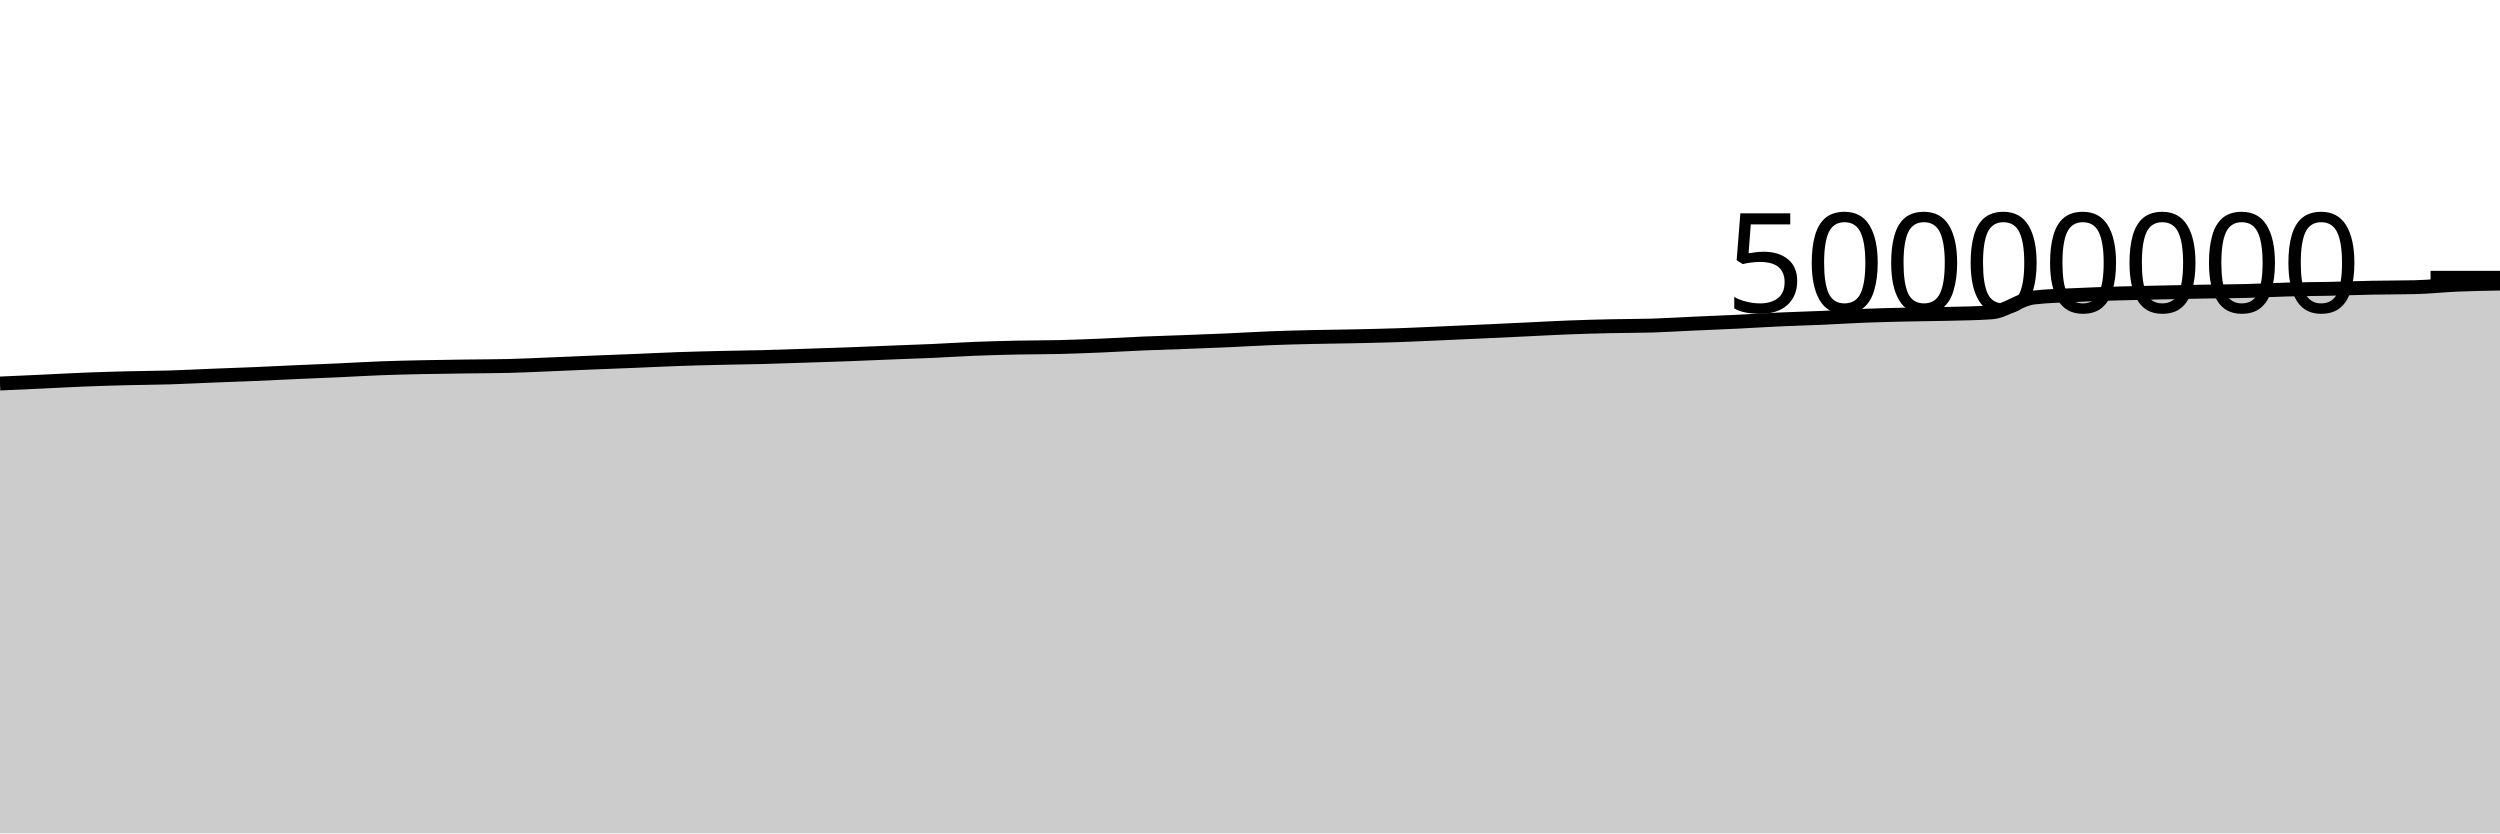
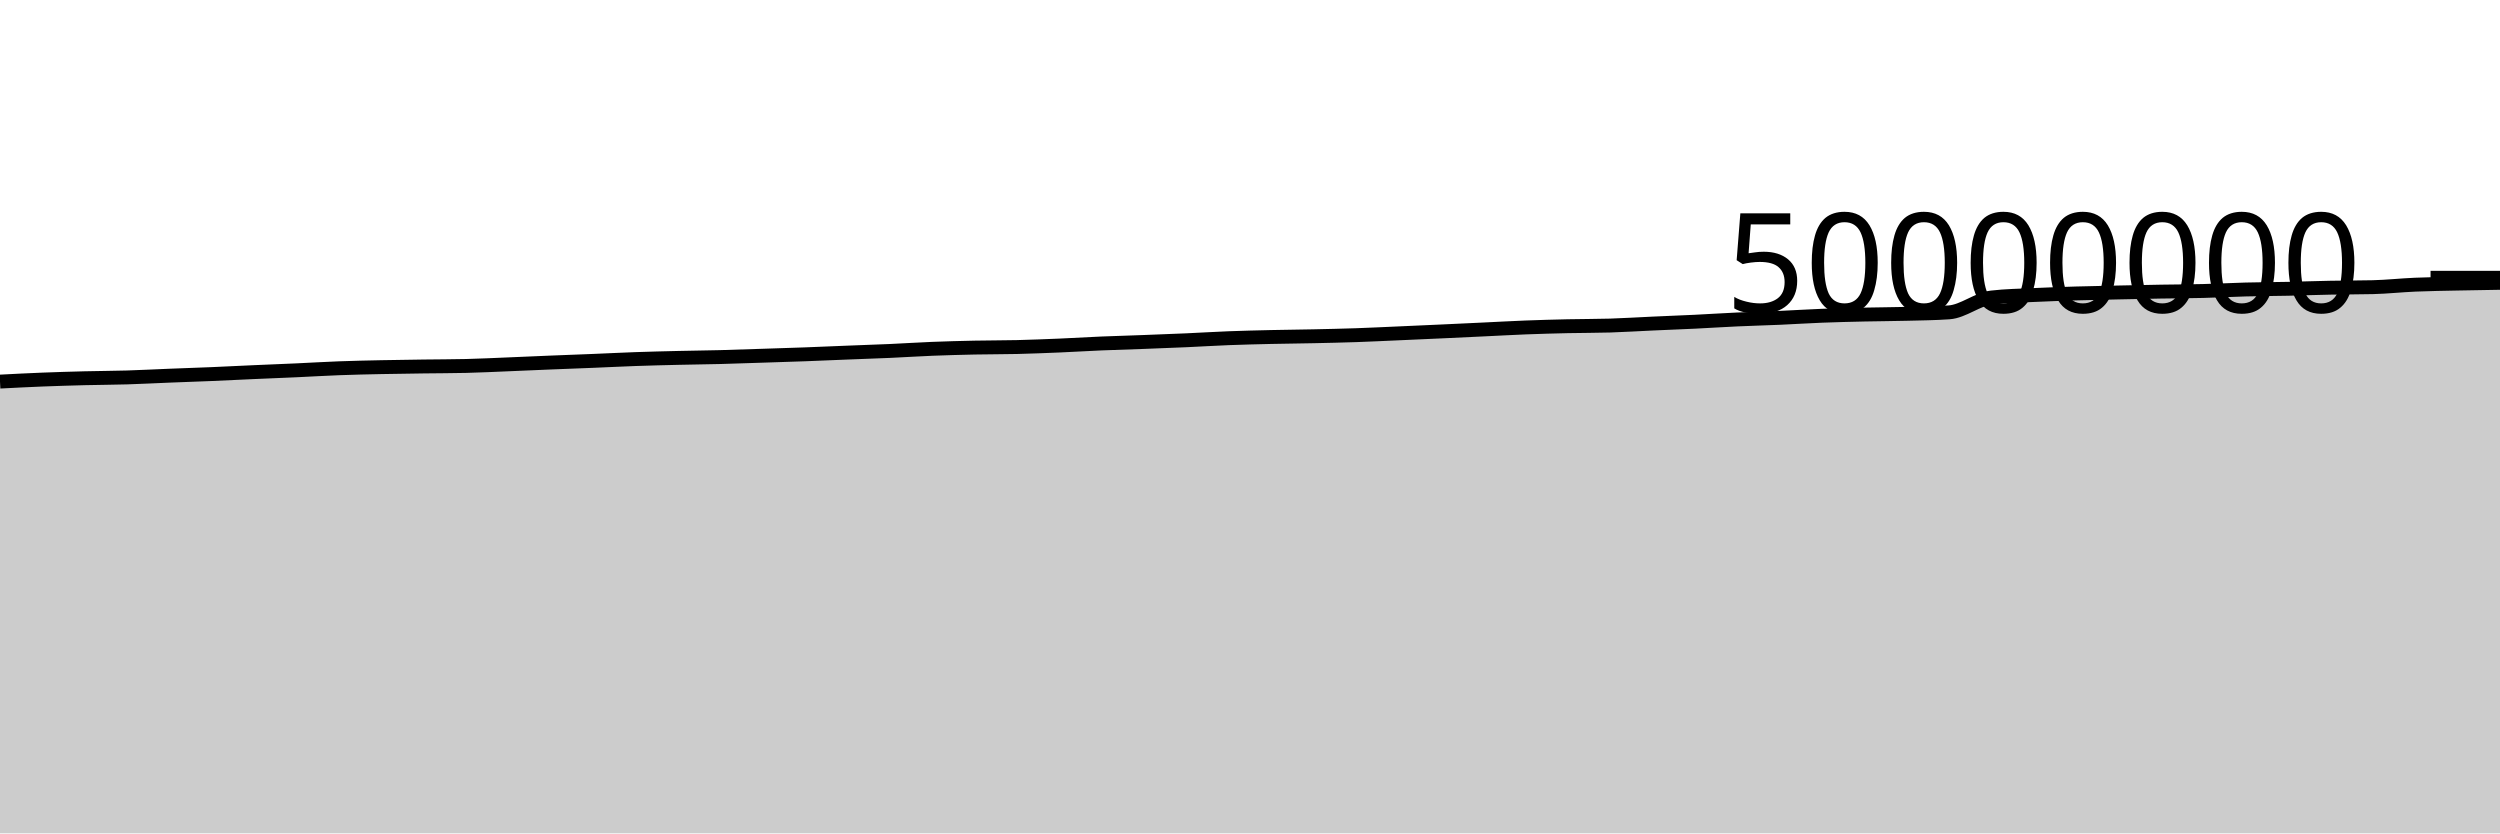
<svg xmlns="http://www.w3.org/2000/svg" viewBox="0 0 180 60">
  <g transform="translate(0,20)">
-     <path class="area" fill="rgba(0, 0, 0, 0.2)" d="M0,7.613C1.017,7.568,2.034,7.523,3.051,7.475C4.068,7.428,5.085,7.369,6.102,7.329C7.119,7.289,8.136,7.259,9.153,7.233C10.169,7.207,11.186,7.206,12.203,7.175C13.22,7.144,14.237,7.089,15.254,7.049C16.271,7.008,17.288,6.975,18.305,6.933C19.322,6.89,20.339,6.838,21.356,6.792C22.373,6.747,23.39,6.708,24.407,6.662C25.424,6.615,26.441,6.553,27.458,6.515C28.475,6.477,29.492,6.455,30.508,6.434C31.525,6.412,32.542,6.4,33.559,6.386C34.576,6.372,35.593,6.374,36.61,6.349C37.627,6.325,38.644,6.273,39.661,6.232C40.678,6.191,41.695,6.144,42.712,6.102C43.729,6.061,44.746,6.025,45.763,5.983C46.78,5.942,47.797,5.889,48.814,5.853C49.831,5.817,50.847,5.793,51.864,5.769C52.881,5.745,53.898,5.736,54.915,5.709C55.932,5.683,56.949,5.645,57.966,5.612C58.983,5.579,60,5.549,61.017,5.511C62.034,5.474,63.051,5.428,64.068,5.387C65.085,5.347,66.102,5.315,67.119,5.269C68.136,5.224,69.153,5.155,70.169,5.115C71.186,5.074,72.203,5.048,73.22,5.026C74.237,5.005,75.254,5.011,76.271,4.987C77.288,4.962,78.305,4.921,79.322,4.879C80.339,4.836,81.356,4.772,82.373,4.729C83.39,4.686,84.407,4.659,85.424,4.621C86.441,4.583,87.458,4.544,88.475,4.499C89.492,4.454,90.508,4.389,91.525,4.35C92.542,4.311,93.559,4.288,94.576,4.264C95.593,4.241,96.61,4.233,97.627,4.211C98.644,4.189,99.661,4.167,100.678,4.133C101.695,4.098,102.712,4.047,103.729,4.003C104.746,3.958,105.763,3.913,106.78,3.866C107.797,3.82,108.814,3.771,109.831,3.723C110.847,3.675,111.864,3.617,112.881,3.577C113.898,3.538,114.915,3.51,115.932,3.487C116.949,3.464,117.966,3.471,118.983,3.44C120,3.408,121.017,3.342,122.034,3.297C123.051,3.251,124.068,3.213,125.085,3.164C126.102,3.114,127.119,3.047,128.136,3.001C129.153,2.954,130.169,2.929,131.186,2.885C132.203,2.84,133.22,2.773,134.237,2.734C135.254,2.694,136.271,2.671,137.288,2.648C138.305,2.625,139.322,2.623,140.339,2.596C141.356,2.57,142.373,2.561,143.39,2.489C144.407,2.417,145.424,1.539,146.441,1.42C147.458,1.301,148.475,1.289,149.492,1.241C150.508,1.192,151.525,1.159,152.542,1.128C153.559,1.098,154.576,1.079,155.593,1.057C156.61,1.035,157.627,1.014,158.644,0.996C159.661,0.979,160.678,0.977,161.695,0.951C162.712,0.926,163.729,0.87,164.746,0.843C165.763,0.817,166.78,0.814,167.797,0.793C168.814,0.771,169.831,0.733,170.847,0.714C171.864,0.694,172.881,0.701,173.898,0.676C174.915,0.651,175.932,0.539,176.949,0.496C177.966,0.453,178.983,0.436,180,0.418L180,40C178.983,40,177.966,40,176.949,40C175.932,40,174.915,40,173.898,40C172.881,40,171.864,40,170.847,40C169.831,40,168.814,40,167.797,40C166.78,40,165.763,40,164.746,40C163.729,40,162.712,40,161.695,40C160.678,40,159.661,40,158.644,40C157.627,40,156.61,40,155.593,40C154.576,40,153.559,40,152.542,40C151.525,40,150.508,40,149.492,40C148.475,40,147.458,40,146.441,40C145.424,40,144.407,40,143.39,40C142.373,40,141.356,40,140.339,40C139.322,40,138.305,40,137.288,40C136.271,40,135.254,40,134.237,40C133.22,40,132.203,40,131.186,40C130.169,40,129.153,40,128.136,40C127.119,40,126.102,40,125.085,40C124.068,40,123.051,40,122.034,40C121.017,40,120,40,118.983,40C117.966,40,116.949,40,115.932,40C114.915,40,113.898,40,112.881,40C111.864,40,110.847,40,109.831,40C108.814,40,107.797,40,106.78,40C105.763,40,104.746,40,103.729,40C102.712,40,101.695,40,100.678,40C99.661,40,98.644,40,97.627,40C96.61,40,95.593,40,94.576,40C93.559,40,92.542,40,91.525,40C90.508,40,89.492,40,88.475,40C87.458,40,86.441,40,85.424,40C84.407,40,83.39,40,82.373,40C81.356,40,80.339,40,79.322,40C78.305,40,77.288,40,76.271,40C75.254,40,74.237,40,73.22,40C72.203,40,71.186,40,70.169,40C69.153,40,68.136,40,67.119,40C66.102,40,65.085,40,64.068,40C63.051,40,62.034,40,61.017,40C60,40,58.983,40,57.966,40C56.949,40,55.932,40,54.915,40C53.898,40,52.881,40,51.864,40C50.847,40,49.831,40,48.814,40C47.797,40,46.78,40,45.763,40C44.746,40,43.729,40,42.712,40C41.695,40,40.678,40,39.661,40C38.644,40,37.627,40,36.61,40C35.593,40,34.576,40,33.559,40C32.542,40,31.525,40,30.508,40C29.492,40,28.475,40,27.458,40C26.441,40,25.424,40,24.407,40C23.39,40,22.373,40,21.356,40C20.339,40,19.322,40,18.305,40C17.288,40,16.271,40,15.254,40C14.237,40,13.22,40,12.203,40C11.186,40,10.169,40,9.153,40C8.136,40,7.119,40,6.102,40C5.085,40,4.068,40,3.051,40C2.034,40,1.017,40,0,40Z" />
-     <path class="line" stroke="black" fill="none" d="M0,7.613C1.017,7.568,2.034,7.523,3.051,7.475C4.068,7.428,5.085,7.369,6.102,7.329C7.119,7.289,8.136,7.259,9.153,7.233C10.169,7.207,11.186,7.206,12.203,7.175C13.22,7.144,14.237,7.089,15.254,7.049C16.271,7.008,17.288,6.975,18.305,6.933C19.322,6.89,20.339,6.838,21.356,6.792C22.373,6.747,23.39,6.708,24.407,6.662C25.424,6.615,26.441,6.553,27.458,6.515C28.475,6.477,29.492,6.455,30.508,6.434C31.525,6.412,32.542,6.4,33.559,6.386C34.576,6.372,35.593,6.374,36.61,6.349C37.627,6.325,38.644,6.273,39.661,6.232C40.678,6.191,41.695,6.144,42.712,6.102C43.729,6.061,44.746,6.025,45.763,5.983C46.78,5.942,47.797,5.889,48.814,5.853C49.831,5.817,50.847,5.793,51.864,5.769C52.881,5.745,53.898,5.736,54.915,5.709C55.932,5.683,56.949,5.645,57.966,5.612C58.983,5.579,60,5.549,61.017,5.511C62.034,5.474,63.051,5.428,64.068,5.387C65.085,5.347,66.102,5.315,67.119,5.269C68.136,5.224,69.153,5.155,70.169,5.115C71.186,5.074,72.203,5.048,73.22,5.026C74.237,5.005,75.254,5.011,76.271,4.987C77.288,4.962,78.305,4.921,79.322,4.879C80.339,4.836,81.356,4.772,82.373,4.729C83.39,4.686,84.407,4.659,85.424,4.621C86.441,4.583,87.458,4.544,88.475,4.499C89.492,4.454,90.508,4.389,91.525,4.35C92.542,4.311,93.559,4.288,94.576,4.264C95.593,4.241,96.61,4.233,97.627,4.211C98.644,4.189,99.661,4.167,100.678,4.133C101.695,4.098,102.712,4.047,103.729,4.003C104.746,3.958,105.763,3.913,106.78,3.866C107.797,3.82,108.814,3.771,109.831,3.723C110.847,3.675,111.864,3.617,112.881,3.577C113.898,3.538,114.915,3.51,115.932,3.487C116.949,3.464,117.966,3.471,118.983,3.44C120,3.408,121.017,3.342,122.034,3.297C123.051,3.251,124.068,3.213,125.085,3.164C126.102,3.114,127.119,3.047,128.136,3.001C129.153,2.954,130.169,2.929,131.186,2.885C132.203,2.84,133.22,2.773,134.237,2.734C135.254,2.694,136.271,2.671,137.288,2.648C138.305,2.625,139.322,2.623,140.339,2.596C141.356,2.57,142.373,2.561,143.39,2.489C144.407,2.417,145.424,1.539,146.441,1.42C147.458,1.301,148.475,1.289,149.492,1.241C150.508,1.192,151.525,1.159,152.542,1.128C153.559,1.098,154.576,1.079,155.593,1.057C156.61,1.035,157.627,1.014,158.644,0.996C159.661,0.979,160.678,0.977,161.695,0.951C162.712,0.926,163.729,0.87,164.746,0.843C165.763,0.817,166.78,0.814,167.797,0.793C168.814,0.771,169.831,0.733,170.847,0.714C171.864,0.694,172.881,0.701,173.898,0.676C174.915,0.651,175.932,0.539,176.949,0.496C177.966,0.453,178.983,0.436,180,0.418" />
+     <path class="area" fill="rgba(0, 0, 0, 0.2)" d="M0,7.475C1.017,7.422,2.034,7.369,3.051,7.329C4.068,7.289,5.085,7.259,6.102,7.233C7.119,7.207,8.136,7.206,9.153,7.175C10.169,7.144,11.186,7.089,12.203,7.049C13.22,7.008,14.237,6.975,15.254,6.933C16.271,6.89,17.288,6.838,18.305,6.792C19.322,6.747,20.339,6.708,21.356,6.662C22.373,6.615,23.39,6.553,24.407,6.515C25.424,6.477,26.441,6.455,27.458,6.434C28.475,6.412,29.492,6.4,30.508,6.386C31.525,6.372,32.542,6.374,33.559,6.349C34.576,6.325,35.593,6.273,36.61,6.232C37.627,6.191,38.644,6.144,39.661,6.102C40.678,6.061,41.695,6.025,42.712,5.983C43.729,5.942,44.746,5.889,45.763,5.853C46.78,5.817,47.797,5.793,48.814,5.769C49.831,5.745,50.847,5.736,51.864,5.709C52.881,5.683,53.898,5.645,54.915,5.612C55.932,5.579,56.949,5.549,57.966,5.511C58.983,5.474,60,5.428,61.017,5.387C62.034,5.347,63.051,5.315,64.068,5.269C65.085,5.224,66.102,5.155,67.119,5.115C68.136,5.074,69.153,5.048,70.169,5.026C71.186,5.005,72.203,5.011,73.22,4.987C74.237,4.962,75.254,4.921,76.271,4.879C77.288,4.836,78.305,4.772,79.322,4.729C80.339,4.686,81.356,4.659,82.373,4.621C83.39,4.583,84.407,4.544,85.424,4.499C86.441,4.454,87.458,4.389,88.475,4.35C89.492,4.311,90.508,4.288,91.525,4.264C92.542,4.241,93.559,4.233,94.576,4.211C95.593,4.189,96.61,4.167,97.627,4.133C98.644,4.098,99.661,4.047,100.678,4.003C101.695,3.958,102.712,3.913,103.729,3.866C104.746,3.82,105.763,3.771,106.78,3.723C107.797,3.675,108.814,3.617,109.831,3.577C110.847,3.538,111.864,3.51,112.881,3.487C113.898,3.464,114.915,3.471,115.932,3.44C116.949,3.408,117.966,3.342,118.983,3.297C120,3.251,121.017,3.213,122.034,3.164C123.051,3.114,124.068,3.047,125.085,3.001C126.102,2.954,127.119,2.929,128.136,2.885C129.153,2.84,130.169,2.773,131.186,2.734C132.203,2.694,133.22,2.671,134.237,2.648C135.254,2.625,136.271,2.623,137.288,2.596C138.305,2.57,139.322,2.561,140.339,2.489C141.356,2.417,142.373,1.539,143.39,1.42C144.407,1.301,145.424,1.289,146.441,1.241C147.458,1.192,148.475,1.159,149.492,1.128C150.508,1.098,151.525,1.079,152.542,1.057C153.559,1.035,154.576,1.014,155.593,0.996C156.61,0.979,157.627,0.977,158.644,0.951C159.661,0.926,160.678,0.87,161.695,0.843C162.712,0.817,163.729,0.814,164.746,0.793C165.763,0.771,166.78,0.733,167.797,0.714C168.814,0.694,169.831,0.701,170.847,0.676C171.864,0.651,172.881,0.539,173.898,0.496C174.915,0.453,175.932,0.44,176.949,0.418C177.966,0.396,178.983,0.38,180,0.364L180,40C178.983,40,177.966,40,176.949,40C175.932,40,174.915,40,173.898,40C172.881,40,171.864,40,170.847,40C169.831,40,168.814,40,167.797,40C166.78,40,165.763,40,164.746,40C163.729,40,162.712,40,161.695,40C160.678,40,159.661,40,158.644,40C157.627,40,156.61,40,155.593,40C154.576,40,153.559,40,152.542,40C151.525,40,150.508,40,149.492,40C148.475,40,147.458,40,146.441,40C145.424,40,144.407,40,143.39,40C142.373,40,141.356,40,140.339,40C139.322,40,138.305,40,137.288,40C136.271,40,135.254,40,134.237,40C133.22,40,132.203,40,131.186,40C130.169,40,129.153,40,128.136,40C127.119,40,126.102,40,125.085,40C124.068,40,123.051,40,122.034,40C121.017,40,120,40,118.983,40C117.966,40,116.949,40,115.932,40C114.915,40,113.898,40,112.881,40C111.864,40,110.847,40,109.831,40C108.814,40,107.797,40,106.78,40C105.763,40,104.746,40,103.729,40C102.712,40,101.695,40,100.678,40C99.661,40,98.644,40,97.627,40C96.61,40,95.593,40,94.576,40C93.559,40,92.542,40,91.525,40C90.508,40,89.492,40,88.475,40C87.458,40,86.441,40,85.424,40C84.407,40,83.39,40,82.373,40C81.356,40,80.339,40,79.322,40C78.305,40,77.288,40,76.271,40C75.254,40,74.237,40,73.22,40C72.203,40,71.186,40,70.169,40C69.153,40,68.136,40,67.119,40C66.102,40,65.085,40,64.068,40C63.051,40,62.034,40,61.017,40C60,40,58.983,40,57.966,40C56.949,40,55.932,40,54.915,40C53.898,40,52.881,40,51.864,40C50.847,40,49.831,40,48.814,40C47.797,40,46.78,40,45.763,40C44.746,40,43.729,40,42.712,40C41.695,40,40.678,40,39.661,40C38.644,40,37.627,40,36.61,40C35.593,40,34.576,40,33.559,40C32.542,40,31.525,40,30.508,40C29.492,40,28.475,40,27.458,40C26.441,40,25.424,40,24.407,40C23.39,40,22.373,40,21.356,40C20.339,40,19.322,40,18.305,40C17.288,40,16.271,40,15.254,40C14.237,40,13.22,40,12.203,40C11.186,40,10.169,40,9.153,40C8.136,40,7.119,40,6.102,40C5.085,40,4.068,40,3.051,40C2.034,40,1.017,40,0,40Z" />
+     <path class="line" stroke="black" fill="none" d="M0,7.475C1.017,7.422,2.034,7.369,3.051,7.329C4.068,7.289,5.085,7.259,6.102,7.233C7.119,7.207,8.136,7.206,9.153,7.175C10.169,7.144,11.186,7.089,12.203,7.049C13.22,7.008,14.237,6.975,15.254,6.933C16.271,6.89,17.288,6.838,18.305,6.792C19.322,6.747,20.339,6.708,21.356,6.662C22.373,6.615,23.39,6.553,24.407,6.515C25.424,6.477,26.441,6.455,27.458,6.434C28.475,6.412,29.492,6.4,30.508,6.386C31.525,6.372,32.542,6.374,33.559,6.349C34.576,6.325,35.593,6.273,36.61,6.232C37.627,6.191,38.644,6.144,39.661,6.102C40.678,6.061,41.695,6.025,42.712,5.983C43.729,5.942,44.746,5.889,45.763,5.853C46.78,5.817,47.797,5.793,48.814,5.769C49.831,5.745,50.847,5.736,51.864,5.709C52.881,5.683,53.898,5.645,54.915,5.612C55.932,5.579,56.949,5.549,57.966,5.511C58.983,5.474,60,5.428,61.017,5.387C62.034,5.347,63.051,5.315,64.068,5.269C65.085,5.224,66.102,5.155,67.119,5.115C68.136,5.074,69.153,5.048,70.169,5.026C71.186,5.005,72.203,5.011,73.22,4.987C74.237,4.962,75.254,4.921,76.271,4.879C77.288,4.836,78.305,4.772,79.322,4.729C80.339,4.686,81.356,4.659,82.373,4.621C83.39,4.583,84.407,4.544,85.424,4.499C86.441,4.454,87.458,4.389,88.475,4.35C89.492,4.311,90.508,4.288,91.525,4.264C92.542,4.241,93.559,4.233,94.576,4.211C95.593,4.189,96.61,4.167,97.627,4.133C98.644,4.098,99.661,4.047,100.678,4.003C101.695,3.958,102.712,3.913,103.729,3.866C104.746,3.82,105.763,3.771,106.78,3.723C107.797,3.675,108.814,3.617,109.831,3.577C110.847,3.538,111.864,3.51,112.881,3.487C113.898,3.464,114.915,3.471,115.932,3.44C116.949,3.408,117.966,3.342,118.983,3.297C120,3.251,121.017,3.213,122.034,3.164C123.051,3.114,124.068,3.047,125.085,3.001C126.102,2.954,127.119,2.929,128.136,2.885C129.153,2.84,130.169,2.773,131.186,2.734C132.203,2.694,133.22,2.671,134.237,2.648C135.254,2.625,136.271,2.623,137.288,2.596C138.305,2.57,139.322,2.561,140.339,2.489C141.356,2.417,142.373,1.539,143.39,1.42C144.407,1.301,145.424,1.289,146.441,1.241C147.458,1.192,148.475,1.159,149.492,1.128C150.508,1.098,151.525,1.079,152.542,1.057C153.559,1.035,154.576,1.014,155.593,0.996C156.61,0.979,157.627,0.977,158.644,0.951C159.661,0.926,160.678,0.87,161.695,0.843C162.712,0.817,163.729,0.814,164.746,0.793C165.763,0.771,166.78,0.733,167.797,0.714C168.814,0.694,169.831,0.701,170.847,0.676C171.864,0.651,172.881,0.539,173.898,0.496C174.915,0.453,175.932,0.44,176.949,0.418C177.966,0.396,178.983,0.38,180,0.364" />
    <path class="axis-ceiling" stroke-width="1" stroke="black" fill="none" d="M175,0L180,0" />
    <text class="axis-ceiling-label" font-family="sans-serif" text-anchor="end" font-size="10px" x="170" y="2.5">50000000</text>
  </g>
</svg>
